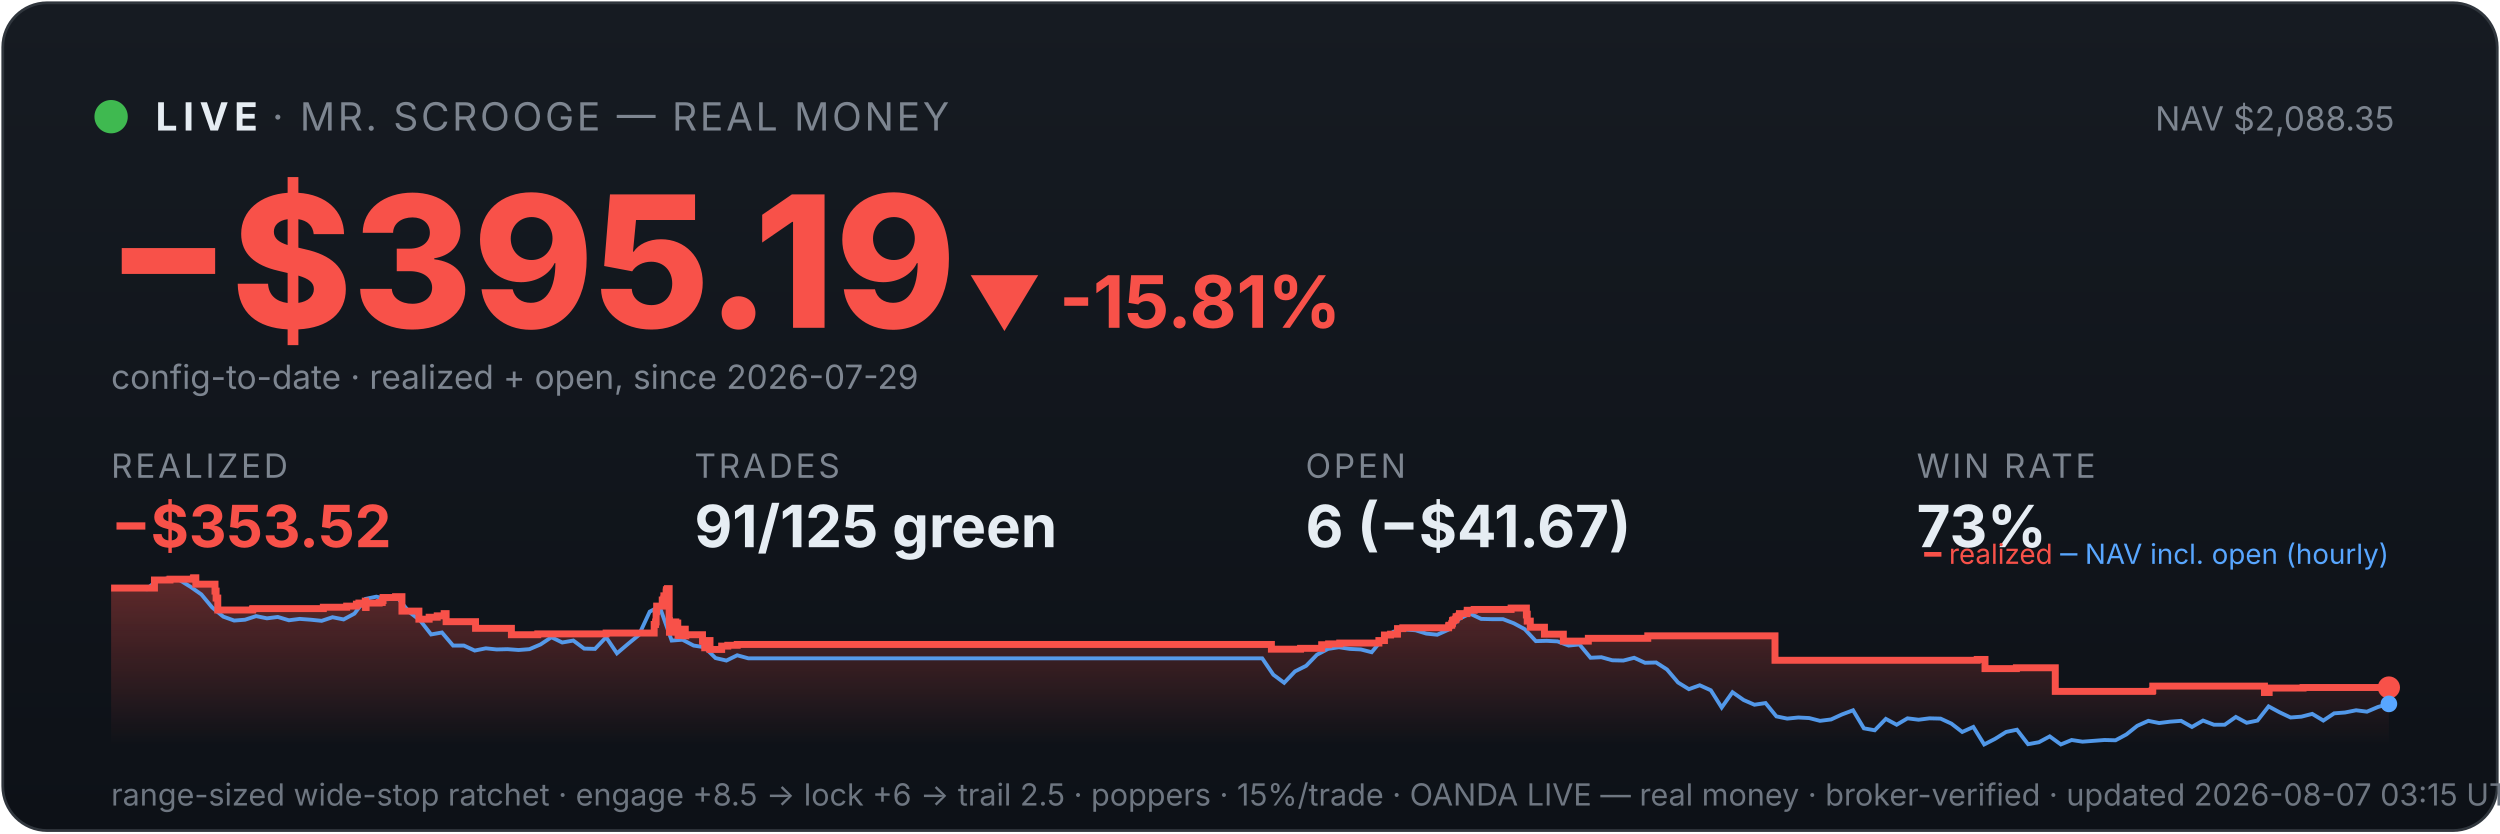
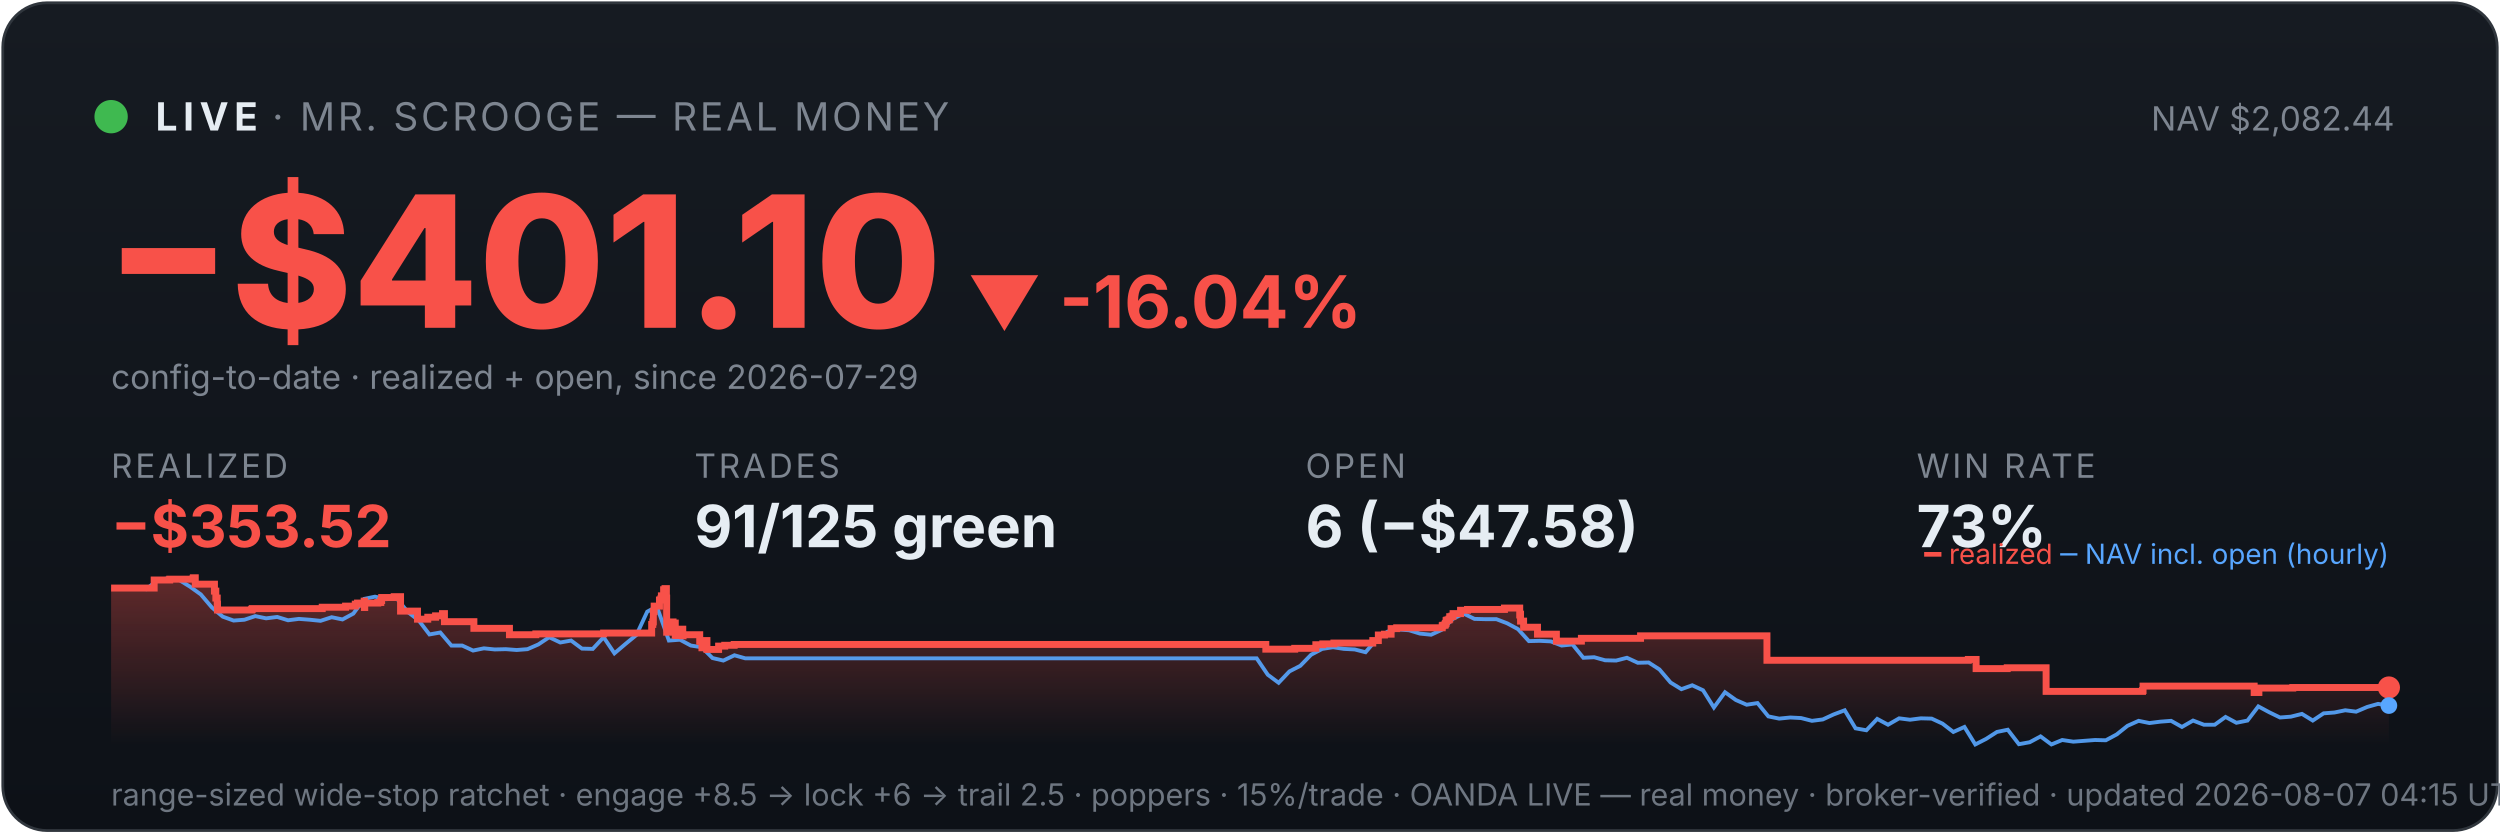
<svg xmlns="http://www.w3.org/2000/svg" viewBox="0 0 900 300" width="100%" font-family="system-ui,-apple-system,sans-serif">
  <defs>
    <linearGradient id="bg" x1="0" y1="0" x2="0" y2="1">
      <stop offset="0" stop-color="#161b22" />
      <stop offset="1" stop-color="#0d1117" />
    </linearGradient>
    <linearGradient id="fill" x1="0" y1="0" x2="0" y2="1">
      <stop offset="0" stop-color="#f85149" stop-opacity="0.35" />
      <stop offset="1" stop-color="#f85149" stop-opacity="0" />
    </linearGradient>
  </defs>
  <rect x="1" y="1" width="898" height="298" rx="16" fill="url(#bg)" stroke="#30363d" />
  <circle cx="40" cy="42" r="6" fill="#3fb950" />
  <text x="56" y="47" font-size="14" font-weight="700" fill="#e6edf3" letter-spacing="2">LIVE</text>
  <text x="98" y="47" font-size="14" fill="#7d8590" letter-spacing="1">· MR. SCROOGE — REAL MONEY</text>
-   <text x="862" y="47" font-size="12" fill="#7d8590" text-anchor="end">NAV $2,088.35</text>
-   <text x="38" y="118" font-size="66" font-weight="800" fill="#f85149">−$395.19</text>
-   <text x="348" y="118" font-size="26" font-weight="700" fill="#f85149">▼ -15.81%</text>
+   <text x="862" y="47" font-size="12" fill="#7d8590" text-anchor="end">NAV $2,082.44</text>
+   <text x="38" y="118" font-size="66" font-weight="800" fill="#f85149">−$401.10</text>
+   <text x="348" y="118" font-size="26" font-weight="700" fill="#f85149">▼ -16.04%</text>
  <text x="40" y="140" font-size="12" fill="#7d8590">config-to-date · realized + open, since 2026-07-29</text>
  <text x="40" y="172" font-family="system-ui,-apple-system,sans-serif" font-size="12" fill="#7d8590" letter-spacing="1">REALIZED</text>
  <text x="40" y="197" font-family="system-ui,-apple-system,sans-serif" font-size="21" font-weight="700" fill="#f85149">−$353.52</text>
  <text x="250" y="172" font-family="system-ui,-apple-system,sans-serif" font-size="12" fill="#7d8590" letter-spacing="1">TRADES</text>
  <text x="250" y="197" font-family="system-ui,-apple-system,sans-serif" font-size="21" font-weight="700" fill="#e6edf3">91/125 green</text>
  <text x="470" y="172" font-family="system-ui,-apple-system,sans-serif" font-size="12" fill="#7d8590" letter-spacing="1">OPEN</text>
-   <text x="470" y="197" font-family="system-ui,-apple-system,sans-serif" font-size="21" font-weight="700" fill="#e6edf3">6 (−$41.67)</text>
+   <text x="470" y="197" font-family="system-ui,-apple-system,sans-serif" font-size="21" font-weight="700" fill="#e6edf3">6 (−$47.58)</text>
  <text x="690" y="172" font-family="system-ui,-apple-system,sans-serif" font-size="12" fill="#7d8590" letter-spacing="1">WIN RATE</text>
  <text x="690" y="197" font-family="system-ui,-apple-system,sans-serif" font-size="21" font-weight="700" fill="#e6edf3">73%</text>
-   <polygon points="40,268 40.0,211.7 55.6,211.7 55.6,208.8 61.2,208.8 61.2,208.5 69.6,208.5 69.6,208.3 69.7,208.3 69.7,208.0 70.5,208.0 70.5,210.3 77.4,210.3 77.4,212.8 77.8,212.8 77.8,215.3 78.4,215.3 78.4,217.5 78.4,217.5 78.4,219.6 90.9,219.6 90.9,219.4 91.0,219.4 91.0,219.1 116.4,219.1 116.4,218.6 124.8,218.6 124.8,218.2 128.3,218.2 128.3,217.5 129.2,217.5 129.2,217.1 131.5,217.1 131.5,216.4 131.6,216.4 131.6,218.7 131.8,218.7 131.8,217.1 136.5,217.1 136.5,216.9 137.6,216.9 137.6,216.2 137.9,216.2 137.9,215.1 142.4,215.1 142.4,214.8 144.7,214.8 144.7,217.2 144.7,217.2 144.7,220.0 150.8,220.0 150.8,222.9 154.5,222.9 154.5,222.2 157.4,222.2 157.4,221.7 159.9,221.7 159.9,220.9 160.6,220.9 160.6,220.5 160.6,220.5 160.6,223.8 171.2,223.8 171.2,226.2 184.1,226.2 184.1,228.5 193.6,228.5 193.6,228.2 218.2,228.2 218.2,227.9 235.5,227.9 235.5,226.4 235.5,226.4 235.5,226.0 235.5,226.0 235.5,224.8 236.0,224.8 236.0,223.9 236.2,223.9 236.2,220.2 236.4,220.2 236.4,218.2 238.4,218.2 238.4,217.0 238.4,217.0 238.4,216.0 238.9,216.0 238.9,215.6 239.0,215.6 239.0,214.5 239.8,214.5 239.8,213.1 239.9,213.1 239.9,212.3 240.3,212.3 240.3,211.9 240.9,211.9 240.9,215.3 240.9,215.3 240.9,219.4 240.9,219.4 240.9,223.4 241.0,223.4 241.0,227.6 241.6,227.6 241.6,225.1 241.8,225.1 241.8,224.7 242.6,224.7 242.6,224.5 242.9,224.5 242.9,223.9 243.3,223.9 243.3,226.3 243.3,226.3 243.3,224.9 243.5,224.9 243.5,224.7 243.9,224.7 243.9,224.3 244.0,224.3 244.0,226.7 244.1,226.7 244.1,229.0 244.1,229.0 244.1,228.7 244.6,228.7 244.6,228.8 244.9,228.8 244.9,228.4 244.9,228.4 244.9,227.9 245.3,227.9 245.3,227.0 245.4,227.0 245.4,226.9 245.4,226.9 245.4,226.5 246.7,226.5 246.7,228.9 246.9,228.9 246.9,228.5 252.9,228.5 252.9,230.9 253.7,230.9 253.7,233.2 253.8,233.2 253.8,232.0 254.0,232.0 254.0,231.1 254.5,231.1 254.5,230.6 255.6,230.6 255.6,233.8 259.8,233.8 259.8,232.6 262.0,232.6 262.0,232.3 265.4,232.3 265.4,232.0 457.7,232.0 457.7,233.7 468.2,233.7 468.2,233.4 475.8,233.4 475.8,232.1 478.3,232.1 478.3,231.8 482.3,231.8 482.3,231.5 496.4,231.5 496.4,230.9 496.4,230.9 496.4,230.6 498.4,230.6 498.4,228.6 500.6,228.6 500.6,228.3 503.1,228.3 503.1,226.3 505.0,226.3 505.0,226.0 521.5,226.0 521.5,225.3 521.7,225.3 521.7,225.1 522.6,225.1 522.6,224.7 522.7,224.7 522.7,224.4 522.9,224.4 522.9,223.4 523.2,223.4 523.2,223.2 523.9,223.2 523.9,222.9 524.2,222.9 524.2,222.6 524.2,222.6 524.2,222.0 525.0,222.0 525.0,221.8 525.4,221.8 525.4,221.2 525.4,221.2 525.4,220.9 528.1,220.9 528.1,220.6 528.2,220.6 528.2,220.0 528.2,220.0 528.2,219.7 530.7,219.7 530.7,219.4 544.0,219.4 544.0,218.9 549.5,218.9 549.5,221.4 549.6,221.4 549.6,221.1 549.8,221.1 549.8,223.6 550.9,223.6 550.9,225.8 556.0,225.8 556.0,228.3 562.8,228.3 562.8,230.8 571.8,230.8 571.8,229.8 593.2,229.8 593.2,228.9 639.0,228.9 639.0,237.7 711.8,237.7 711.8,237.4 714.6,237.4 714.6,240.7 725.9,240.7 725.9,240.4 739.9,240.4 739.9,248.9 774.8,248.9 774.8,248.6 775.0,248.6 775.0,247.0 815.2,247.0 815.2,249.3 816.9,249.3 816.9,247.7 829.1,247.7 829.1,247.5 860.0,247.5 860.0,247.5 860,268" fill="url(#fill)" />
-   <polyline points="40.9,211.7 41.0,211.7 44.9,211.6 45.6,211.6 48.9,211.7 52.8,212.1 56.7,208.8 60.7,208.2 64.6,208.8 68.5,211.2 72.5,214.0 76.4,218.7 80.4,222.0 84.3,223.4 88.2,223.1 92.2,221.8 96.1,222.6 100.0,222.1 104.0,223.3 107.9,222.8 111.9,223.1 115.8,223.5 119.7,222.2 123.7,223.0 127.6,220.9 131.6,215.6 135.5,214.8 139.4,215.7 143.4,215.5 147.3,220.3 151.2,223.3 155.2,228.4 159.1,227.7 163.1,232.4 167.0,232.4 170.9,234.2 174.9,233.4 178.8,233.8 182.7,233.7 186.7,234.0 190.6,233.7 194.6,232.0 198.5,229.4 202.4,231.3 206.4,230.6 210.3,233.5 214.2,233.6 218.2,229.4 222.1,235.2 226.1,231.8 230.0,228.6 233.9,220.2 236.7,218.7 237.9,219.6 241.8,230.6 245.7,230.3 249.7,232.4 253.6,233.0 257.6,236.9 261.5,237.8 265.4,235.9 269.4,237.0 273.3,237.0 277.2,237.0 281.2,237.0 285.1,237.0 289.1,237.0 293.0,237.0 296.9,237.0 300.9,237.0 304.8,237.0 308.7,237.0 312.7,237.0 316.6,237.0 320.6,237.0 324.5,237.0 328.4,237.0 332.4,237.0 336.3,237.0 340.2,237.0 344.2,237.0 348.1,237.0 352.1,237.0 356.0,237.0 359.9,237.0 363.9,237.0 367.8,237.0 371.7,237.0 375.7,237.0 379.6,237.0 383.6,237.0 387.5,237.0 391.4,237.0 395.4,237.0 399.3,237.0 403.2,237.0 407.2,237.0 411.1,237.0 415.1,237.0 419.0,237.0 422.9,237.0 426.9,237.0 430.8,237.0 434.7,237.0 438.7,237.0 442.6,237.0 446.6,237.0 450.5,237.0 454.4,237.0 458.4,242.9 462.3,245.8 466.2,241.7 470.2,239.7 474.1,235.7 478.1,233.6 482.0,233.0 485.9,233.6 489.9,233.8 493.8,234.8 497.7,230.1 501.7,227.4 505.6,226.6 509.6,226.9 513.5,228.1 517.4,228.5 521.4,226.7 525.3,222.8 529.2,220.9 533.2,222.8 537.1,222.9 541.1,222.9 545.0,224.4 548.9,226.5 552.9,230.8 556.8,230.7 560.7,230.9 564.7,232.4 568.6,232.0 572.6,236.8 576.5,236.6 580.4,237.7 584.4,237.8 588.3,236.8 592.2,238.6 596.2,238.5 600.1,241.0 604.1,245.7 608.0,248.1 611.9,246.7 615.9,248.5 619.8,254.7 623.7,249.2 627.7,252.0 631.6,253.7 635.6,253.1 639.5,257.9 643.4,258.7 647.4,258.3 651.3,258.5 655.2,259.5 659.2,259.0 663.1,257.2 667.1,255.7 671.0,262.2 674.9,262.9 678.9,258.8 682.8,260.9 686.7,258.6 690.7,259.1 694.6,258.6 698.6,258.7 702.5,260.5 706.4,263.5 710.4,261.7 714.3,268.0 718.2,266.0 722.2,263.5 726.1,262.7 730.1,267.9 734.0,267.2 737.9,265.1 741.9,268.0 745.8,266.4 749.7,267.0 753.7,266.7 757.6,266.4 761.6,266.5 765.5,264.4 769.4,261.3 773.4,259.5 777.3,260.3 781.2,259.8 785.2,259.5 789.1,261.7 793.1,259.4 797.0,260.9 800.9,260.9 804.9,258.1 808.8,260.2 812.7,259.4 816.7,254.3 820.6,256.4 824.6,258.3 828.5,258.0 832.4,257.0 836.4,259.4 840.3,256.8 844.2,256.5 848.2,255.7 852.1,256.2 856.1,254.5 860.0,253.4" fill="none" stroke="#58a6ff" stroke-width="1.4" opacity="0.9" />
-   <polyline points="40.0,211.7 55.6,211.7 55.6,208.8 61.2,208.8 61.2,208.5 69.6,208.5 69.6,208.3 69.7,208.3 69.7,208.0 70.5,208.0 70.5,210.3 77.4,210.3 77.4,212.8 77.8,212.8 77.8,215.3 78.4,215.3 78.4,217.5 78.4,217.5 78.4,219.6 90.9,219.6 90.9,219.4 91.0,219.4 91.0,219.1 116.4,219.1 116.4,218.6 124.8,218.6 124.8,218.2 128.3,218.2 128.3,217.5 129.2,217.5 129.2,217.1 131.5,217.1 131.5,216.4 131.6,216.4 131.6,218.7 131.8,218.7 131.8,217.1 136.5,217.1 136.5,216.9 137.6,216.9 137.6,216.2 137.9,216.2 137.9,215.1 142.4,215.1 142.4,214.8 144.7,214.8 144.7,217.2 144.7,217.2 144.7,220.0 150.8,220.0 150.8,222.9 154.5,222.9 154.5,222.2 157.4,222.2 157.4,221.7 159.9,221.7 159.9,220.9 160.6,220.9 160.6,220.5 160.6,220.5 160.6,223.8 171.2,223.8 171.2,226.2 184.1,226.2 184.1,228.5 193.6,228.5 193.6,228.2 218.2,228.2 218.2,227.9 235.5,227.9 235.5,226.4 235.5,226.4 235.5,226.0 235.5,226.0 235.5,224.8 236.0,224.8 236.0,223.9 236.2,223.9 236.2,220.2 236.4,220.2 236.4,218.2 238.4,218.2 238.4,217.0 238.4,217.0 238.4,216.0 238.9,216.0 238.9,215.6 239.0,215.6 239.0,214.5 239.8,214.5 239.8,213.1 239.9,213.1 239.9,212.3 240.3,212.3 240.3,211.9 240.9,211.9 240.9,215.3 240.9,215.3 240.9,219.4 240.9,219.4 240.9,223.4 241.0,223.4 241.0,227.6 241.6,227.6 241.6,225.1 241.8,225.1 241.8,224.7 242.6,224.7 242.6,224.5 242.9,224.5 242.9,223.9 243.3,223.9 243.3,226.3 243.3,226.3 243.3,224.9 243.5,224.9 243.5,224.7 243.9,224.7 243.9,224.3 244.0,224.3 244.0,226.7 244.1,226.7 244.1,229.0 244.1,229.0 244.1,228.7 244.6,228.7 244.6,228.8 244.9,228.8 244.9,228.4 244.9,228.4 244.9,227.9 245.3,227.9 245.3,227.0 245.4,227.0 245.4,226.9 245.4,226.9 245.4,226.5 246.7,226.5 246.7,228.9 246.9,228.9 246.9,228.5 252.9,228.5 252.9,230.9 253.7,230.9 253.7,233.2 253.8,233.2 253.8,232.0 254.0,232.0 254.0,231.1 254.5,231.1 254.5,230.6 255.6,230.6 255.6,233.8 259.8,233.8 259.8,232.6 262.0,232.6 262.0,232.3 265.4,232.3 265.4,232.0 457.7,232.0 457.7,233.7 468.2,233.7 468.2,233.4 475.8,233.4 475.8,232.1 478.3,232.1 478.3,231.8 482.3,231.8 482.3,231.5 496.4,231.5 496.4,230.9 496.4,230.9 496.4,230.6 498.4,230.6 498.4,228.6 500.6,228.6 500.6,228.3 503.1,228.3 503.1,226.3 505.0,226.3 505.0,226.0 521.5,226.0 521.5,225.3 521.7,225.3 521.7,225.1 522.6,225.1 522.6,224.7 522.7,224.7 522.7,224.4 522.9,224.4 522.9,223.4 523.2,223.4 523.2,223.2 523.9,223.2 523.9,222.9 524.2,222.9 524.2,222.6 524.2,222.6 524.2,222.0 525.0,222.0 525.0,221.8 525.4,221.8 525.4,221.2 525.4,221.2 525.4,220.9 528.1,220.9 528.1,220.6 528.2,220.6 528.2,220.0 528.2,220.0 528.2,219.7 530.7,219.7 530.7,219.4 544.0,219.4 544.0,218.9 549.5,218.9 549.5,221.4 549.6,221.4 549.6,221.1 549.8,221.1 549.8,223.6 550.9,223.6 550.9,225.8 556.0,225.8 556.0,228.3 562.8,228.3 562.8,230.8 571.8,230.8 571.8,229.8 593.2,229.8 593.2,228.9 639.0,228.9 639.0,237.7 711.8,237.7 711.8,237.4 714.6,237.4 714.6,240.7 725.9,240.7 725.9,240.4 739.9,240.4 739.9,248.9 774.8,248.9 774.8,248.6 775.0,248.6 775.0,247.0 815.2,247.0 815.2,249.3 816.9,249.3 816.9,247.7 829.1,247.7 829.1,247.5 860.0,247.5 860.0,247.5" fill="none" stroke="#f85149" stroke-width="2.5" />
+   <polygon points="40,268 40.0,211.7 55.5,211.7 55.5,208.8 61.1,208.8 61.1,208.5 69.5,208.5 69.5,208.3 69.6,208.3 69.6,208.0 70.3,208.0 70.3,210.3 77.2,210.3 77.2,212.8 77.7,212.8 77.7,215.3 78.2,215.3 78.2,217.5 78.3,217.5 78.3,219.6 90.6,219.6 90.6,219.4 90.8,219.4 90.8,219.1 116.0,219.1 116.0,218.6 124.4,218.6 124.4,218.2 127.9,218.2 127.9,217.5 128.7,217.5 128.7,217.1 131.1,217.1 131.1,216.4 131.2,216.4 131.2,218.7 131.3,218.7 131.3,217.1 136.0,217.1 136.0,216.9 137.1,216.9 137.1,216.2 137.4,216.2 137.4,215.1 141.9,215.1 141.9,214.8 144.2,214.8 144.2,217.2 144.2,217.2 144.2,220.0 150.3,220.0 150.3,222.9 154.0,222.9 154.0,222.2 156.8,222.2 156.8,221.7 159.3,221.7 159.3,220.9 160.0,220.9 160.0,220.5 160.0,220.5 160.0,223.8 170.6,223.8 170.6,226.2 183.4,226.2 183.4,228.5 192.9,228.5 192.9,228.2 217.3,228.2 217.3,227.9 234.6,227.9 234.6,226.4 234.6,226.4 234.6,226.0 234.6,226.0 234.6,224.8 235.0,224.8 235.0,223.9 235.2,223.9 235.2,220.2 235.5,220.2 235.5,218.2 237.4,218.2 237.4,217.0 237.4,217.0 237.4,216.0 237.9,216.0 237.9,215.6 238.1,215.6 238.1,214.5 238.9,214.5 238.9,213.1 238.9,213.1 238.9,212.3 239.4,212.3 239.4,211.9 239.9,211.9 239.9,215.3 240.0,215.3 240.0,219.4 240.0,219.4 240.0,223.4 240.0,223.4 240.0,227.6 240.7,227.6 240.7,225.1 240.8,225.1 240.8,224.7 241.6,224.7 241.6,224.5 241.9,224.5 241.9,223.9 242.3,223.9 242.3,226.3 242.3,226.3 242.3,224.9 242.5,224.9 242.5,224.7 242.9,224.7 242.9,224.3 243.1,224.3 243.1,226.7 243.1,226.7 243.1,229.0 243.1,229.0 243.1,228.7 243.6,228.7 243.6,228.8 243.9,228.8 243.9,228.4 243.9,228.4 243.9,227.9 244.3,227.9 244.3,227.0 244.4,227.0 244.4,226.9 244.4,226.9 244.4,226.5 245.8,226.5 245.8,228.9 245.9,228.9 245.9,228.5 251.9,228.5 251.9,230.9 252.7,230.9 252.7,233.2 252.8,233.2 252.8,232.0 253.0,232.0 253.0,231.1 253.5,231.1 253.5,230.6 254.5,230.6 254.5,233.8 258.7,233.8 258.7,232.6 260.9,232.6 260.9,232.3 264.3,232.3 264.3,232.0 455.7,232.0 455.7,233.7 466.1,233.7 466.1,233.4 473.7,233.4 473.7,232.1 476.2,232.1 476.2,231.8 480.2,231.8 480.2,231.5 494.2,231.5 494.2,230.9 494.2,230.9 494.2,230.6 496.2,230.6 496.2,228.6 498.4,228.6 498.4,228.3 500.8,228.3 500.8,226.3 502.8,226.3 502.8,226.0 519.2,226.0 519.2,225.3 519.4,225.3 519.4,225.1 520.2,225.1 520.2,224.7 520.4,224.7 520.4,224.4 520.6,224.4 520.6,223.4 520.9,223.4 520.9,223.2 521.6,223.2 521.6,222.9 521.9,222.9 521.9,222.6 521.9,222.6 521.9,222.0 522.7,222.0 522.7,221.8 523.1,221.8 523.1,221.2 523.1,221.2 523.1,220.9 525.8,220.9 525.8,220.6 525.8,220.6 525.8,220.0 525.8,220.0 525.8,219.7 528.3,219.7 528.3,219.4 541.6,219.4 541.6,218.9 547.1,218.9 547.1,221.4 547.2,221.4 547.2,221.1 547.4,221.1 547.4,223.6 548.5,223.6 548.5,225.8 553.5,225.8 553.5,228.3 560.3,228.3 560.3,230.8 569.3,230.8 569.3,229.8 590.6,229.8 590.6,228.9 636.1,228.9 636.1,237.7 708.6,237.7 708.6,237.4 711.4,237.4 711.4,240.7 722.6,240.7 722.6,240.4 736.6,240.4 736.6,248.9 771.3,248.9 771.3,248.6 771.5,248.6 771.5,247.0 811.5,247.0 811.5,249.3 813.2,249.3 813.2,247.7 825.4,247.7 825.4,247.5 860.0,247.5 860.0,247.5 860,268" fill="url(#fill)" />
+   <polyline points="40.9,211.7 41.0,211.7 44.9,211.6 45.5,211.6 48.8,211.7 52.7,212.1 56.7,208.8 60.6,208.2 64.5,208.8 68.4,211.2 72.3,214.0 76.3,218.7 80.2,222.0 84.1,223.4 88.0,223.1 91.9,221.8 95.8,222.6 99.8,222.1 103.7,223.3 107.6,222.8 111.5,223.1 115.4,223.5 119.4,222.2 123.3,223.0 127.2,220.9 131.1,215.6 135.0,214.8 139.0,215.7 142.9,215.5 146.8,220.3 150.7,223.3 154.6,228.4 158.5,227.7 162.5,232.4 166.4,232.4 170.3,234.2 174.2,233.4 178.1,233.8 182.1,233.7 186.0,234.0 189.9,233.7 193.8,232.0 197.7,229.4 201.7,231.3 205.6,230.6 209.5,233.5 213.4,233.6 217.3,229.4 221.2,235.2 225.2,231.8 229.1,228.6 233.0,220.2 235.8,218.7 236.9,219.6 240.8,230.6 244.8,230.3 248.7,232.4 252.6,233.0 256.5,236.9 260.4,237.8 264.4,235.9 268.3,237.0 272.2,237.0 276.1,237.0 280.0,237.0 283.9,237.0 287.9,237.0 291.8,237.0 295.7,237.0 299.6,237.0 303.5,237.0 307.5,237.0 311.4,237.0 315.3,237.0 319.2,237.0 323.1,237.0 327.1,237.0 331.0,237.0 334.9,237.0 338.8,237.0 342.7,237.0 346.6,237.0 350.6,237.0 354.5,237.0 358.4,237.0 362.3,237.0 366.2,237.0 370.2,237.0 374.1,237.0 378.0,237.0 381.9,237.0 385.8,237.0 389.7,237.0 393.7,237.0 397.6,237.0 401.5,237.0 405.4,237.0 409.3,237.0 413.3,237.0 417.2,237.0 421.1,237.0 425.0,237.0 428.9,237.0 432.9,237.0 436.8,237.0 440.7,237.0 444.6,237.0 448.5,237.0 452.4,237.0 456.4,242.9 460.3,245.8 464.2,241.7 468.1,239.7 472.0,235.7 476.0,233.6 479.9,233.0 483.8,233.6 487.7,233.8 491.6,234.8 495.6,230.1 499.5,227.4 503.4,226.6 507.3,226.9 511.2,228.1 515.2,228.5 519.1,226.7 523.0,222.8 526.9,220.9 530.8,222.8 534.7,222.9 538.7,222.9 542.6,224.4 546.5,226.5 550.4,230.8 554.3,230.7 558.3,230.9 562.2,232.4 566.1,232.0 570.0,236.8 573.9,236.6 577.8,237.7 581.8,237.8 585.7,236.8 589.6,238.6 593.5,238.5 597.4,241.0 601.4,245.7 605.3,248.1 609.2,246.7 613.1,248.5 617.0,254.7 621.0,249.2 624.9,252.0 628.8,253.7 632.7,253.1 636.6,257.9 640.5,258.7 644.5,258.3 648.4,258.5 652.3,259.5 656.2,259.0 660.1,257.2 664.1,255.7 668.0,262.2 671.9,262.9 675.8,258.8 679.7,260.9 683.7,258.6 687.6,259.1 691.5,258.6 695.4,258.7 699.3,260.5 703.2,263.5 707.2,261.7 711.1,268.0 715.0,266.0 718.9,263.5 722.8,262.7 726.8,267.9 730.7,267.2 734.6,265.1 738.5,268.0 742.4,266.4 746.4,267.0 750.3,266.7 754.2,266.4 758.1,266.5 762.0,264.4 765.9,261.3 769.9,259.5 773.8,260.3 777.7,259.8 781.6,259.5 785.5,261.7 789.5,259.4 793.4,260.9 797.3,260.9 801.2,258.1 805.1,260.2 809.1,259.4 813.0,254.3 816.9,256.4 820.8,258.3 824.7,258.0 828.7,257.0 832.6,259.4 836.5,256.8 840.4,256.5 844.3,255.7 848.2,256.2 852.2,254.5 856.1,253.4 860.0,254.0" fill="none" stroke="#58a6ff" stroke-width="1.4" opacity="0.9" />
+   <polyline points="40.0,211.7 55.5,211.7 55.5,208.8 61.1,208.8 61.1,208.5 69.5,208.5 69.5,208.3 69.6,208.3 69.6,208.0 70.3,208.0 70.3,210.3 77.2,210.3 77.2,212.8 77.7,212.8 77.7,215.3 78.2,215.3 78.2,217.5 78.3,217.5 78.3,219.6 90.6,219.6 90.6,219.4 90.8,219.4 90.8,219.1 116.0,219.1 116.0,218.6 124.4,218.6 124.4,218.2 127.9,218.2 127.9,217.5 128.7,217.5 128.7,217.1 131.1,217.1 131.1,216.4 131.2,216.4 131.2,218.7 131.3,218.7 131.3,217.1 136.0,217.1 136.0,216.9 137.1,216.9 137.1,216.2 137.4,216.2 137.4,215.1 141.9,215.1 141.9,214.8 144.2,214.8 144.2,217.2 144.2,217.2 144.2,220.0 150.3,220.0 150.3,222.9 154.0,222.9 154.0,222.2 156.8,222.2 156.8,221.7 159.3,221.7 159.3,220.9 160.0,220.9 160.0,220.5 160.0,220.5 160.0,223.8 170.6,223.8 170.6,226.2 183.4,226.2 183.4,228.5 192.9,228.5 192.9,228.2 217.3,228.2 217.3,227.9 234.6,227.9 234.6,226.4 234.6,226.4 234.6,226.0 234.6,226.0 234.6,224.8 235.0,224.8 235.0,223.9 235.2,223.9 235.2,220.2 235.5,220.2 235.5,218.2 237.4,218.2 237.4,217.0 237.4,217.0 237.4,216.0 237.9,216.0 237.9,215.6 238.1,215.6 238.1,214.5 238.9,214.5 238.9,213.1 238.9,213.1 238.9,212.3 239.4,212.3 239.4,211.9 239.9,211.9 239.9,215.3 240.0,215.3 240.0,219.4 240.0,219.4 240.0,223.4 240.0,223.4 240.0,227.6 240.7,227.6 240.7,225.1 240.8,225.1 240.8,224.7 241.6,224.7 241.6,224.5 241.9,224.5 241.9,223.9 242.3,223.9 242.3,226.3 242.3,226.3 242.3,224.9 242.5,224.9 242.5,224.7 242.9,224.7 242.9,224.3 243.1,224.3 243.1,226.7 243.1,226.7 243.1,229.0 243.1,229.0 243.1,228.7 243.6,228.7 243.6,228.8 243.9,228.8 243.9,228.4 243.9,228.4 243.9,227.9 244.3,227.9 244.3,227.0 244.4,227.0 244.4,226.9 244.4,226.9 244.4,226.5 245.8,226.5 245.8,228.9 245.9,228.9 245.9,228.5 251.9,228.5 251.9,230.9 252.7,230.9 252.7,233.2 252.8,233.2 252.8,232.0 253.0,232.0 253.0,231.1 253.5,231.1 253.5,230.6 254.5,230.6 254.5,233.8 258.7,233.8 258.7,232.6 260.9,232.6 260.9,232.3 264.3,232.3 264.3,232.0 455.7,232.0 455.7,233.7 466.1,233.7 466.1,233.4 473.7,233.4 473.7,232.1 476.2,232.1 476.2,231.8 480.2,231.8 480.2,231.5 494.2,231.5 494.2,230.9 494.2,230.9 494.2,230.6 496.2,230.6 496.2,228.6 498.4,228.6 498.4,228.3 500.8,228.3 500.8,226.3 502.8,226.3 502.8,226.0 519.2,226.0 519.2,225.3 519.4,225.3 519.4,225.1 520.2,225.1 520.2,224.7 520.4,224.7 520.4,224.4 520.6,224.4 520.6,223.4 520.9,223.4 520.9,223.2 521.6,223.2 521.6,222.9 521.9,222.9 521.9,222.6 521.9,222.6 521.9,222.0 522.7,222.0 522.7,221.8 523.1,221.8 523.1,221.2 523.1,221.2 523.1,220.9 525.8,220.9 525.8,220.6 525.8,220.6 525.8,220.0 525.8,220.0 525.8,219.7 528.3,219.7 528.3,219.4 541.6,219.4 541.6,218.9 547.1,218.9 547.1,221.4 547.2,221.4 547.2,221.1 547.4,221.1 547.4,223.6 548.5,223.6 548.5,225.8 553.5,225.8 553.5,228.3 560.3,228.3 560.3,230.8 569.3,230.8 569.3,229.8 590.6,229.8 590.6,228.9 636.1,228.9 636.1,237.7 708.6,237.7 708.6,237.4 711.4,237.4 711.4,240.7 722.6,240.7 722.6,240.4 736.6,240.4 736.6,248.9 771.3,248.9 771.3,248.6 771.5,248.6 771.5,247.0 811.5,247.0 811.5,249.3 813.2,249.3 813.2,247.7 825.4,247.7 825.4,247.5 860.0,247.5 860.0,247.5" fill="none" stroke="#f85149" stroke-width="2.5" />
  <circle cx="860.0" cy="247.5" r="4" fill="#f85149" />
-   <circle cx="860.0" cy="253.4" r="3" fill="#58a6ff" />
+   <circle cx="860.0" cy="254.0" r="3" fill="#58a6ff" />
  <text x="860" y="203" font-size="10" text-anchor="end" fill="#7d8590">
    <tspan fill="#f85149">━ realized</tspan>
    <tspan fill="#58a6ff">─ NAV incl. open (hourly)</tspan>
  </text>
-   <text x="40" y="290" font-size="11" fill="#6e7681">range-sized wide-stop ratchet · engage +8.5 → lock +6 → trail 2.5 · poppers · 15%/trade · OANDA LIVE — real money · broker-verified · updated 2026-08-07 03:15 UTC</text>
+   <text x="40" y="290" font-size="11" fill="#6e7681">range-sized wide-stop ratchet · engage +8.5 → lock +6 → trail 2.5 · poppers · 15%/trade · OANDA LIVE — real money · broker-verified · updated 2026-08-07 04:15 UTC</text>
</svg>
